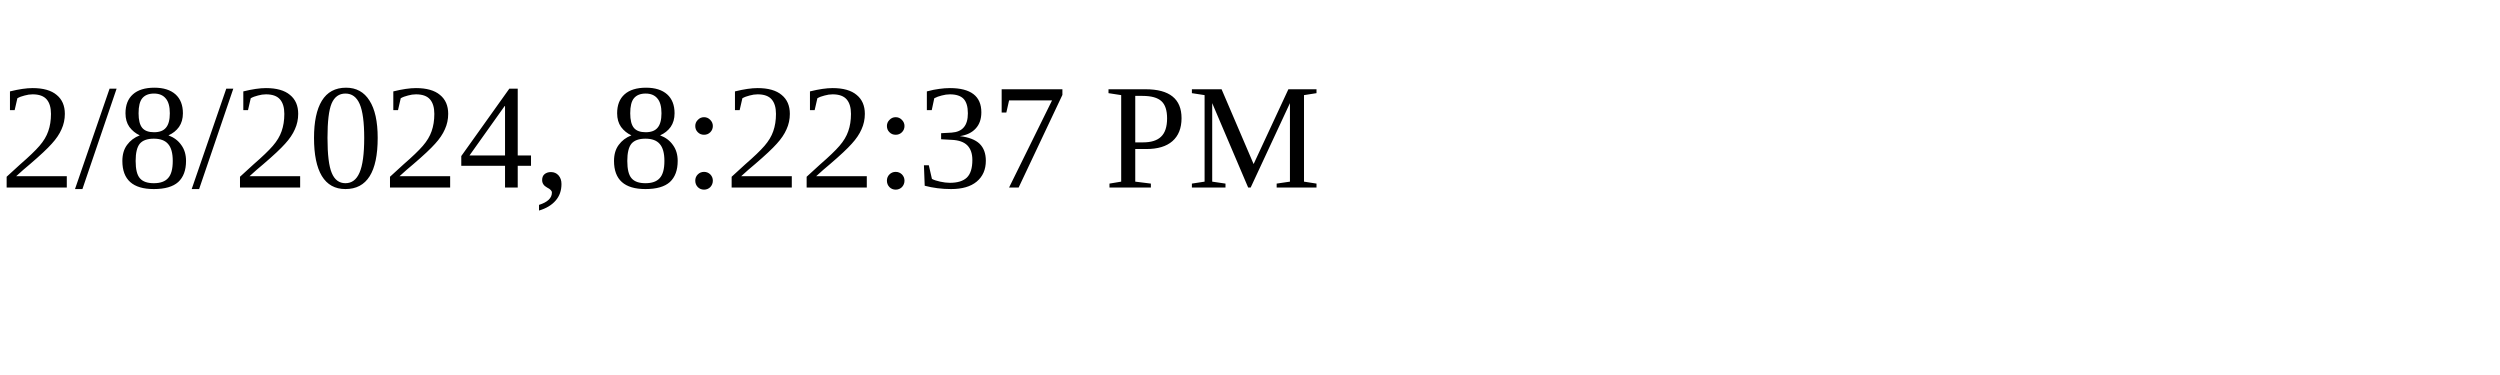
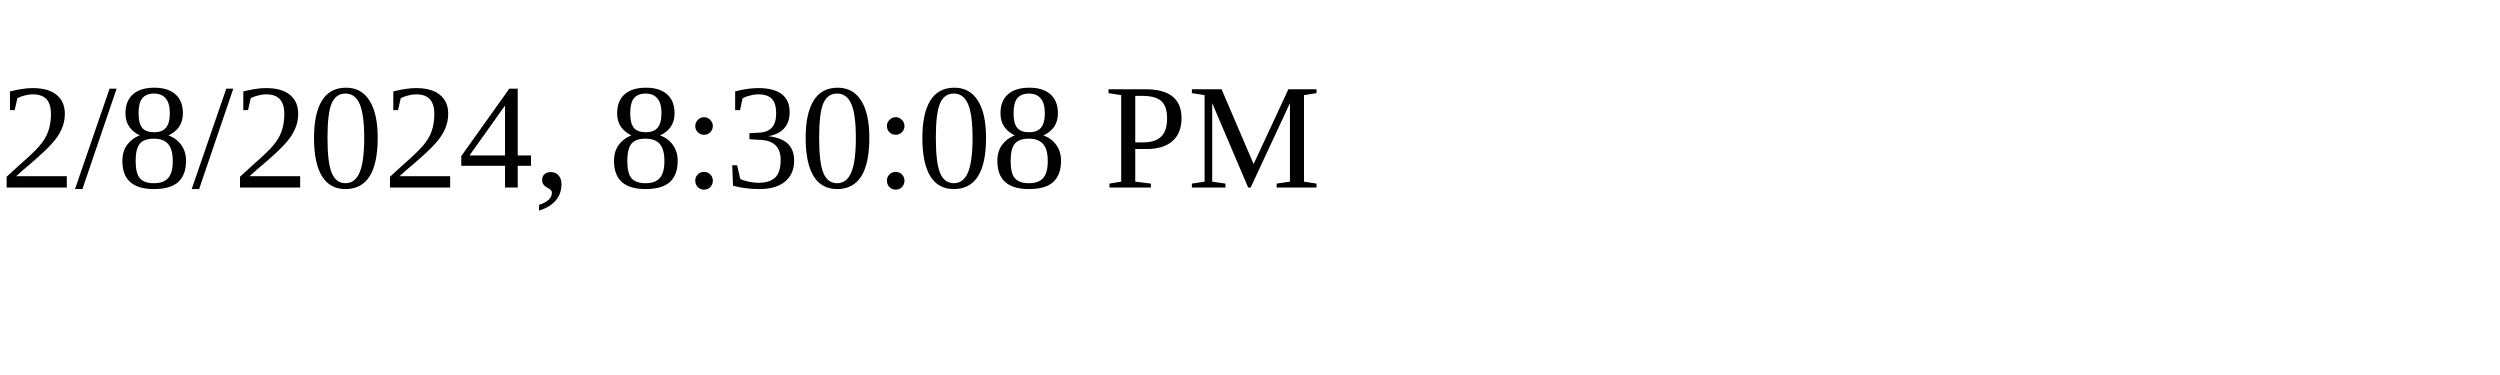
<svg xmlns="http://www.w3.org/2000/svg" height="30" width="200">
-   <text x="0" y="15">2/8/2024, 8:22:37 PM</text>
+   <text x="0" y="15">2/8/2024, 8:30:08 PM</text>
</svg>
